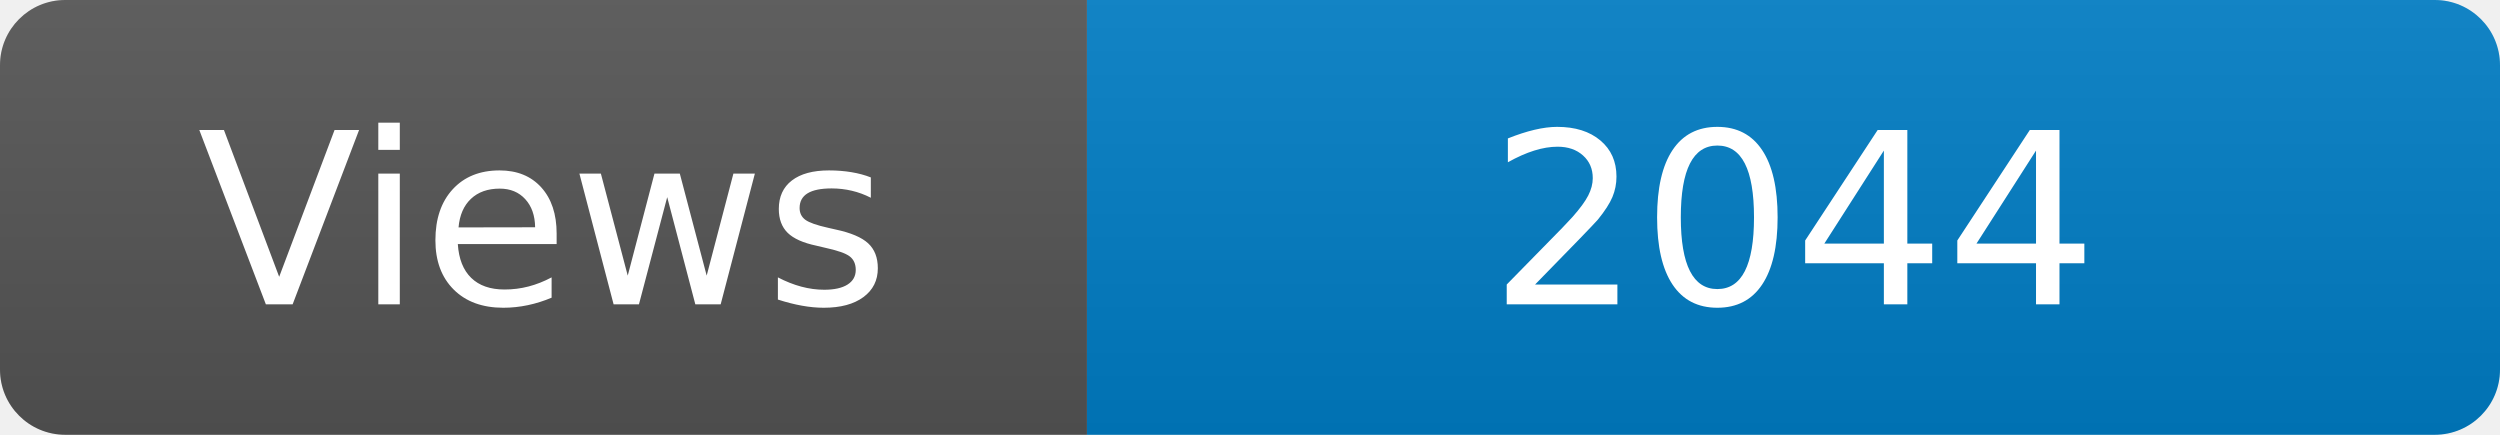
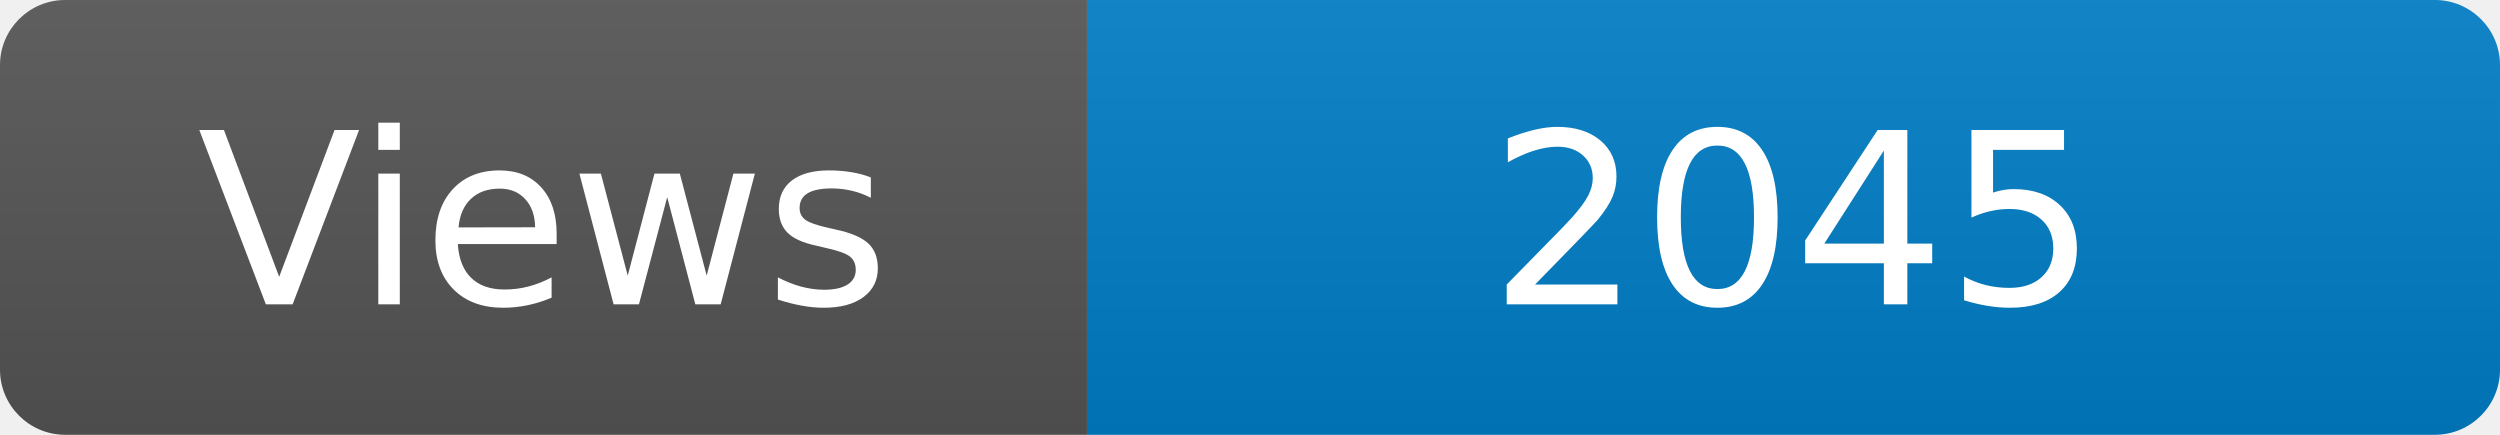
<svg xmlns="http://www.w3.org/2000/svg" width="115" height="20" role="img" aria-label="Maintained?: yes">
  <linearGradient id="s" x2="0" y2="100%">
    <stop offset="0" stop-color="#bbb" stop-opacity=".1" />
    <stop offset="1" stop-opacity=".1" />
  </linearGradient>
  <clipPath id="r">
    <rect width="115" height="20" rx="3" fill="#fff" />
  </clipPath>
  <g clip-path="url(#r)">
    <rect width="50" height="20" fill="#555" />
    <rect x="50" width="160" height="20" fill="#007ec6" />
    <rect width="115" height="20" fill="url(#s)" />
  </g>
  <g fill="#fff" text-anchor="middle" font-family="Verdana,Geneva,DejaVu Sans,sans-serif" font-size="110">
    <text x="250" y="140" transform="scale(.1)" fill="#fff">Views</text>
-     <text x="825" y="140" transform="scale(.1)" fill="#fff">2044</text>
+     <text x="825" y="140" transform="scale(.1)" fill="#fff">2045</text>
  </g>
</svg>
